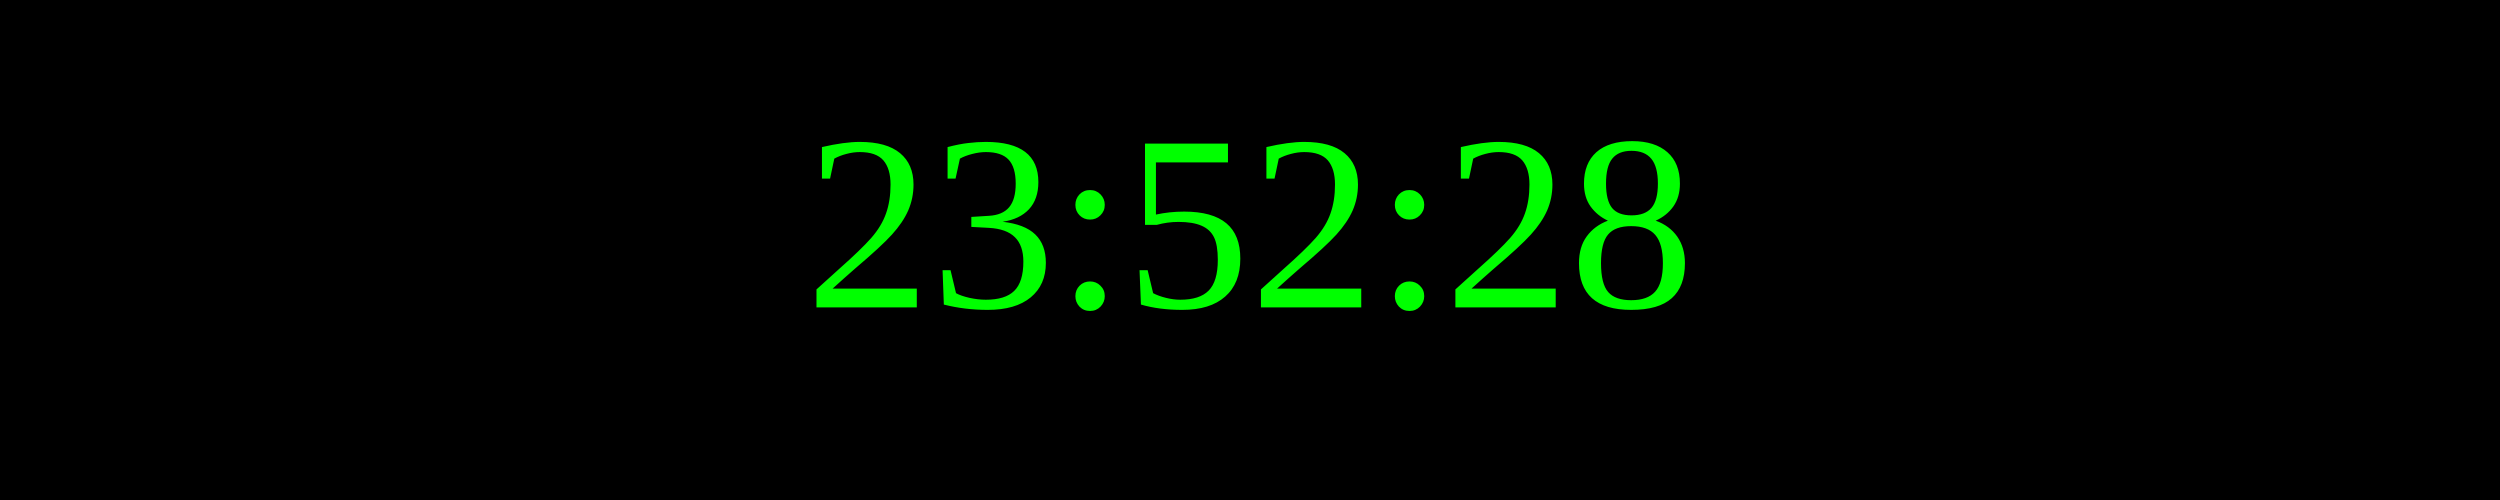
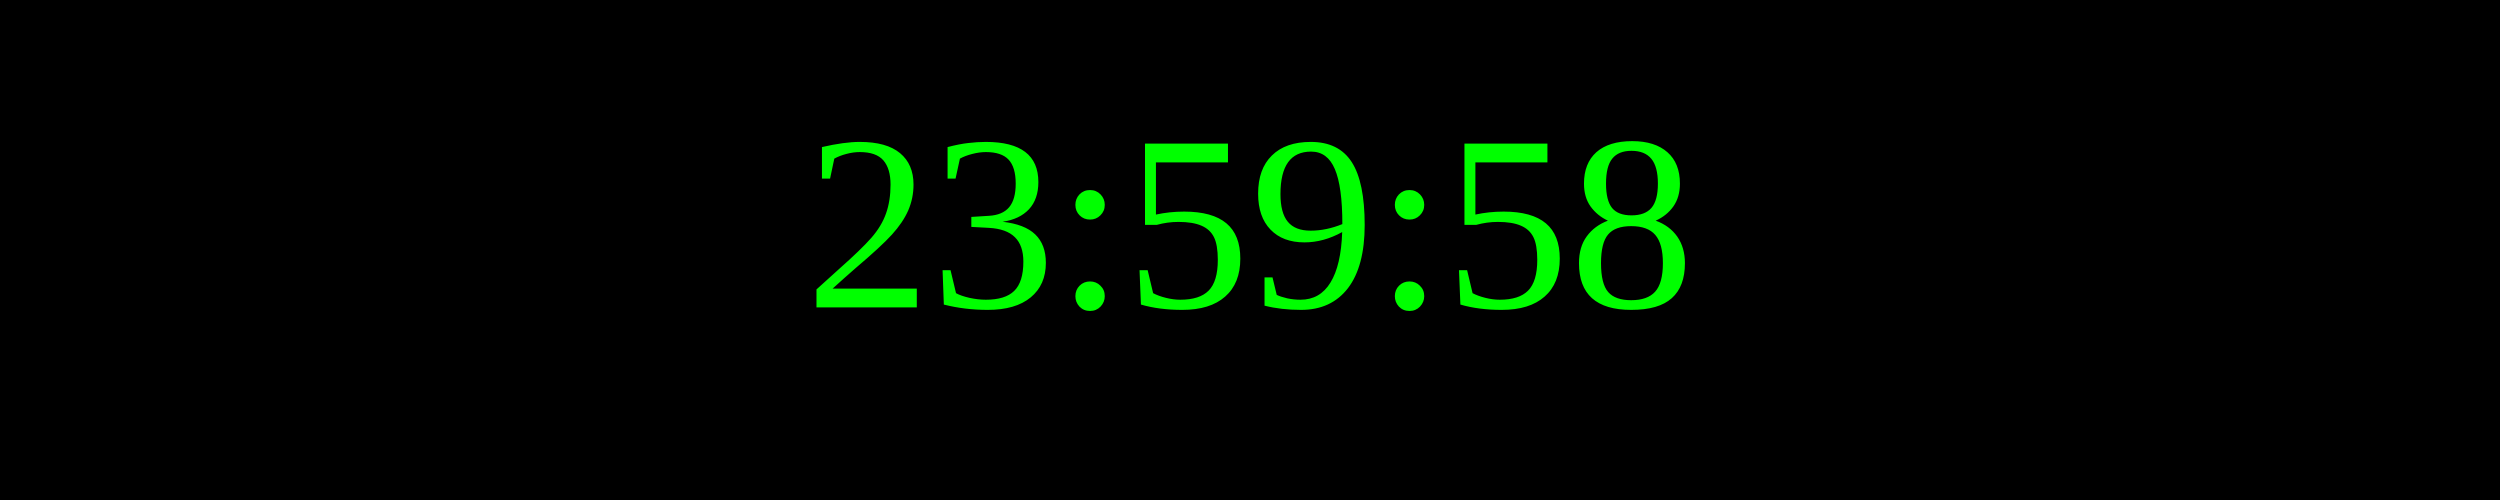
<svg xmlns="http://www.w3.org/2000/svg" width="250" height="50">
  <rect width="100%" height="100%" fill="black" />
  <text x="50%" y="50%" font-size="25" fill="lime" text-anchor="middle" dominant-baseline="middle">
- 23:52:28
+ 23:59:58
</text>
</svg>
